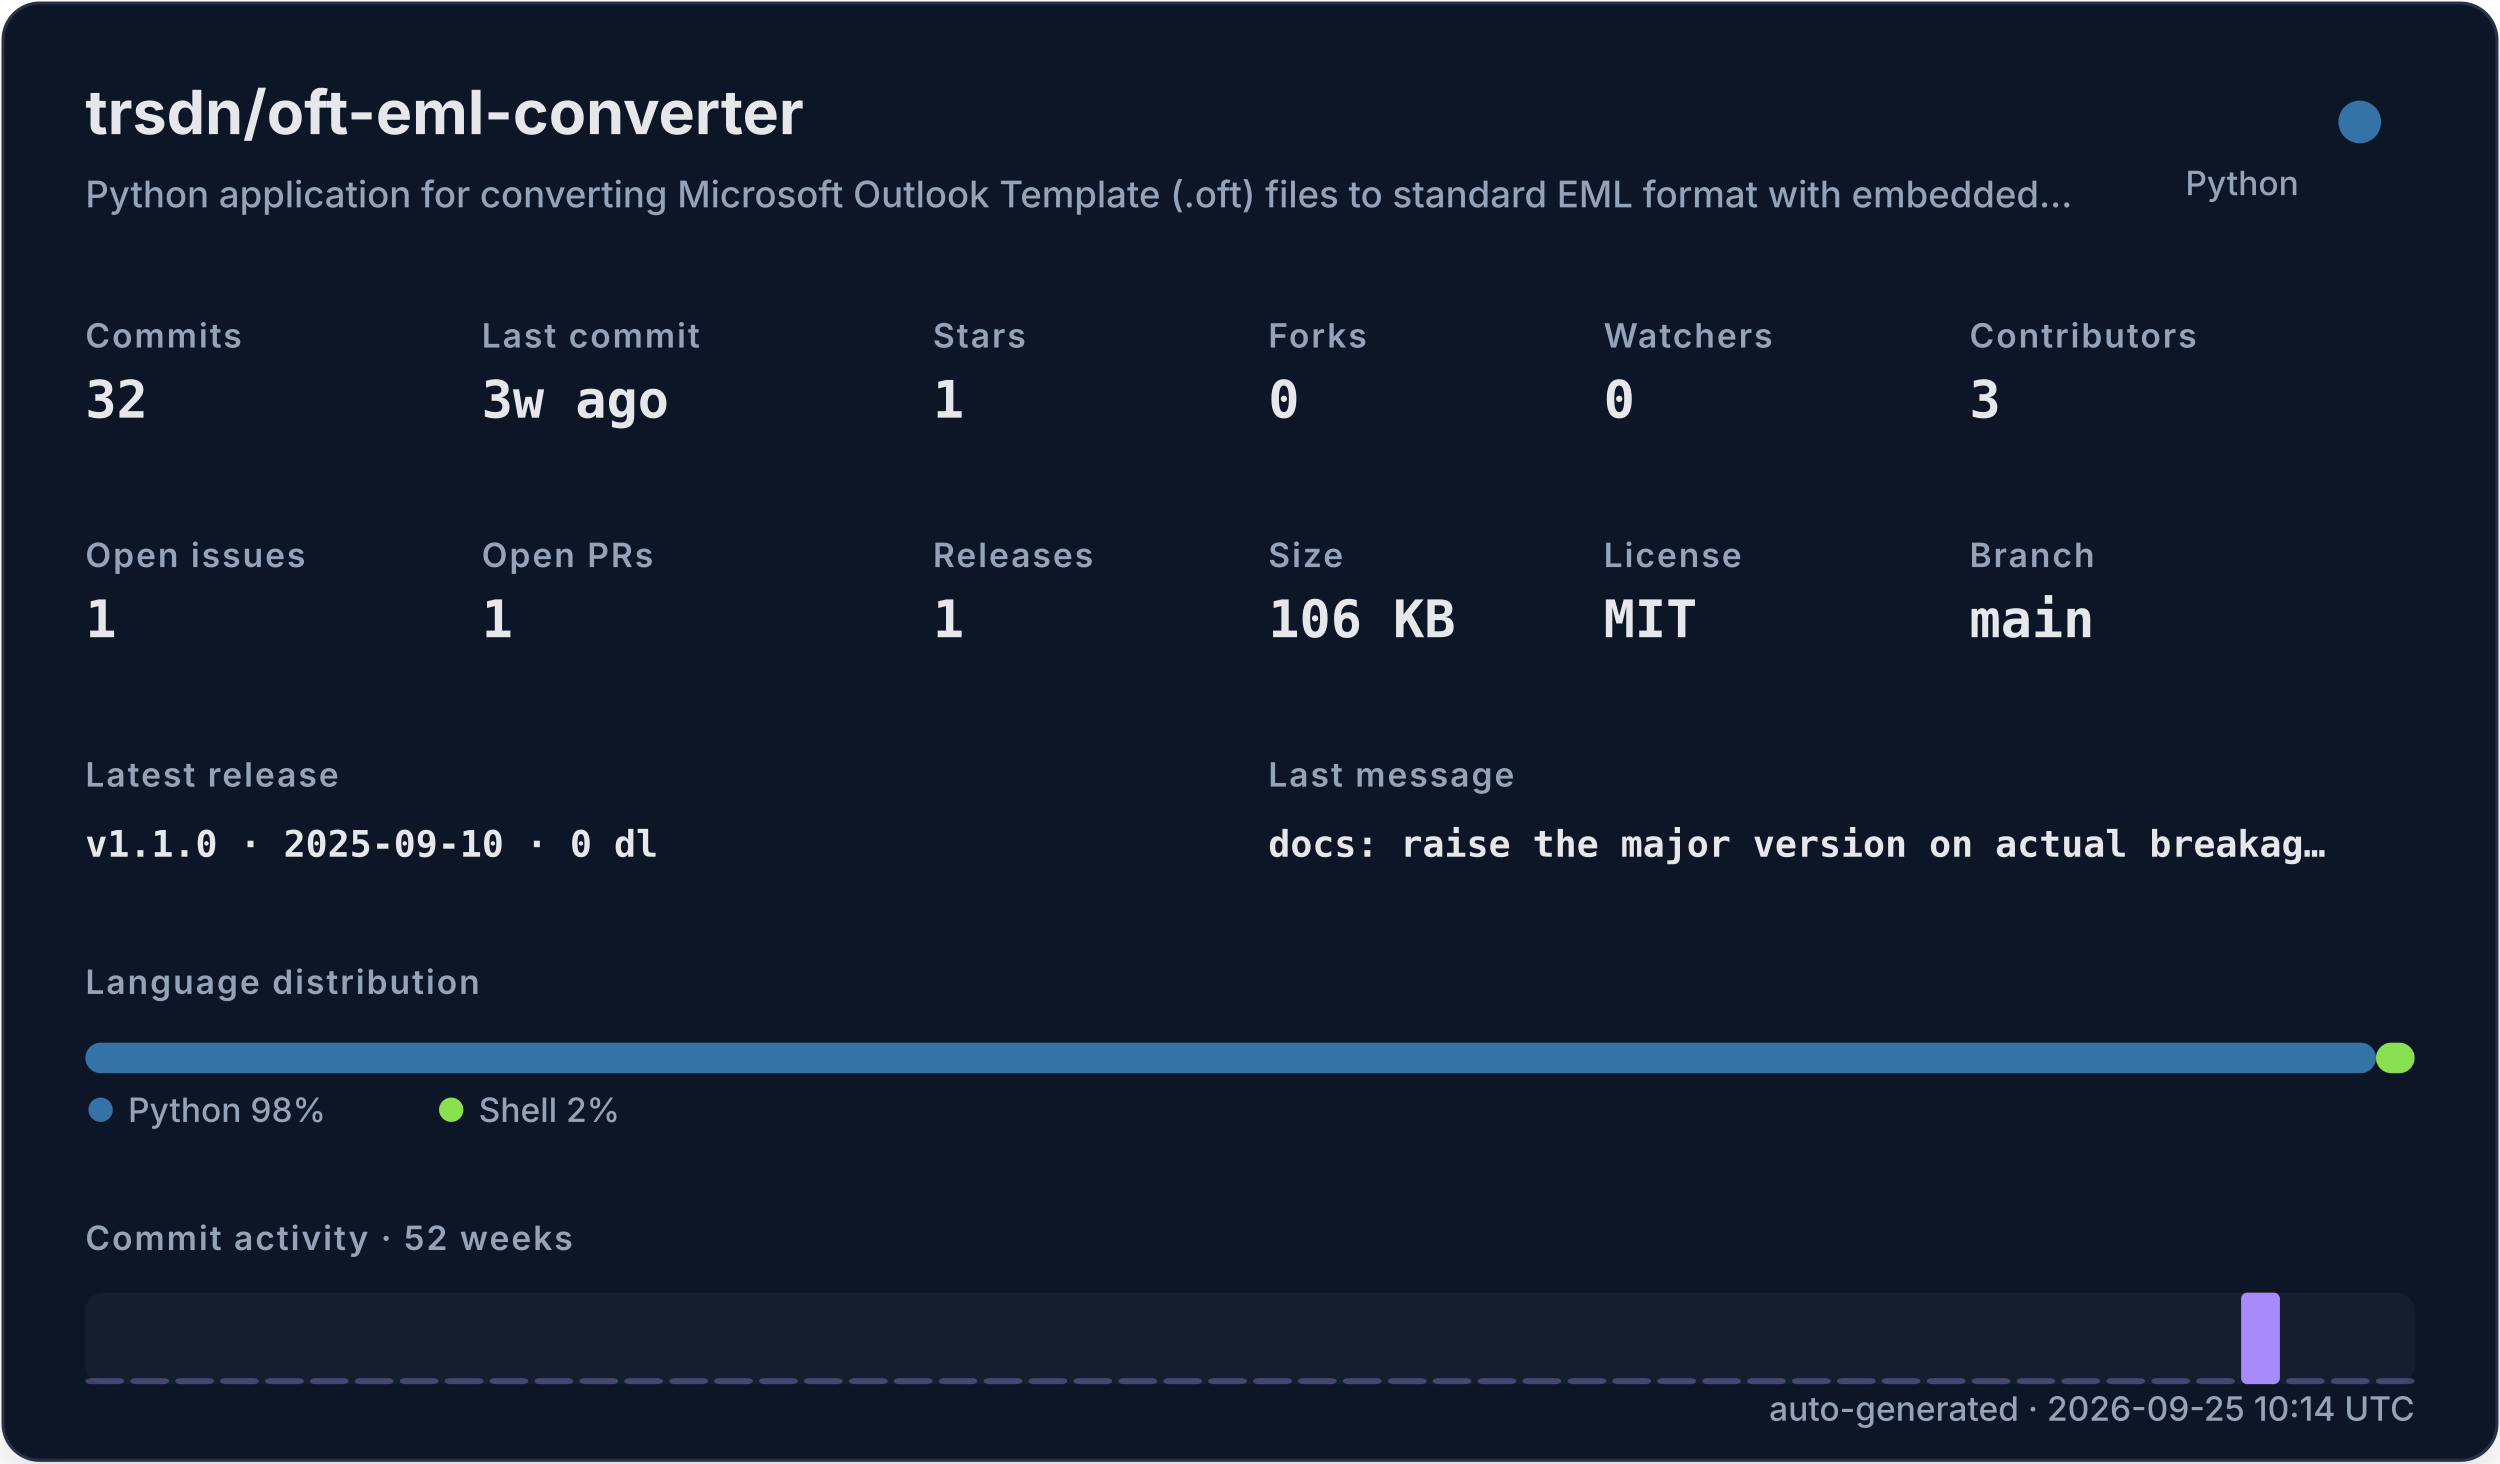
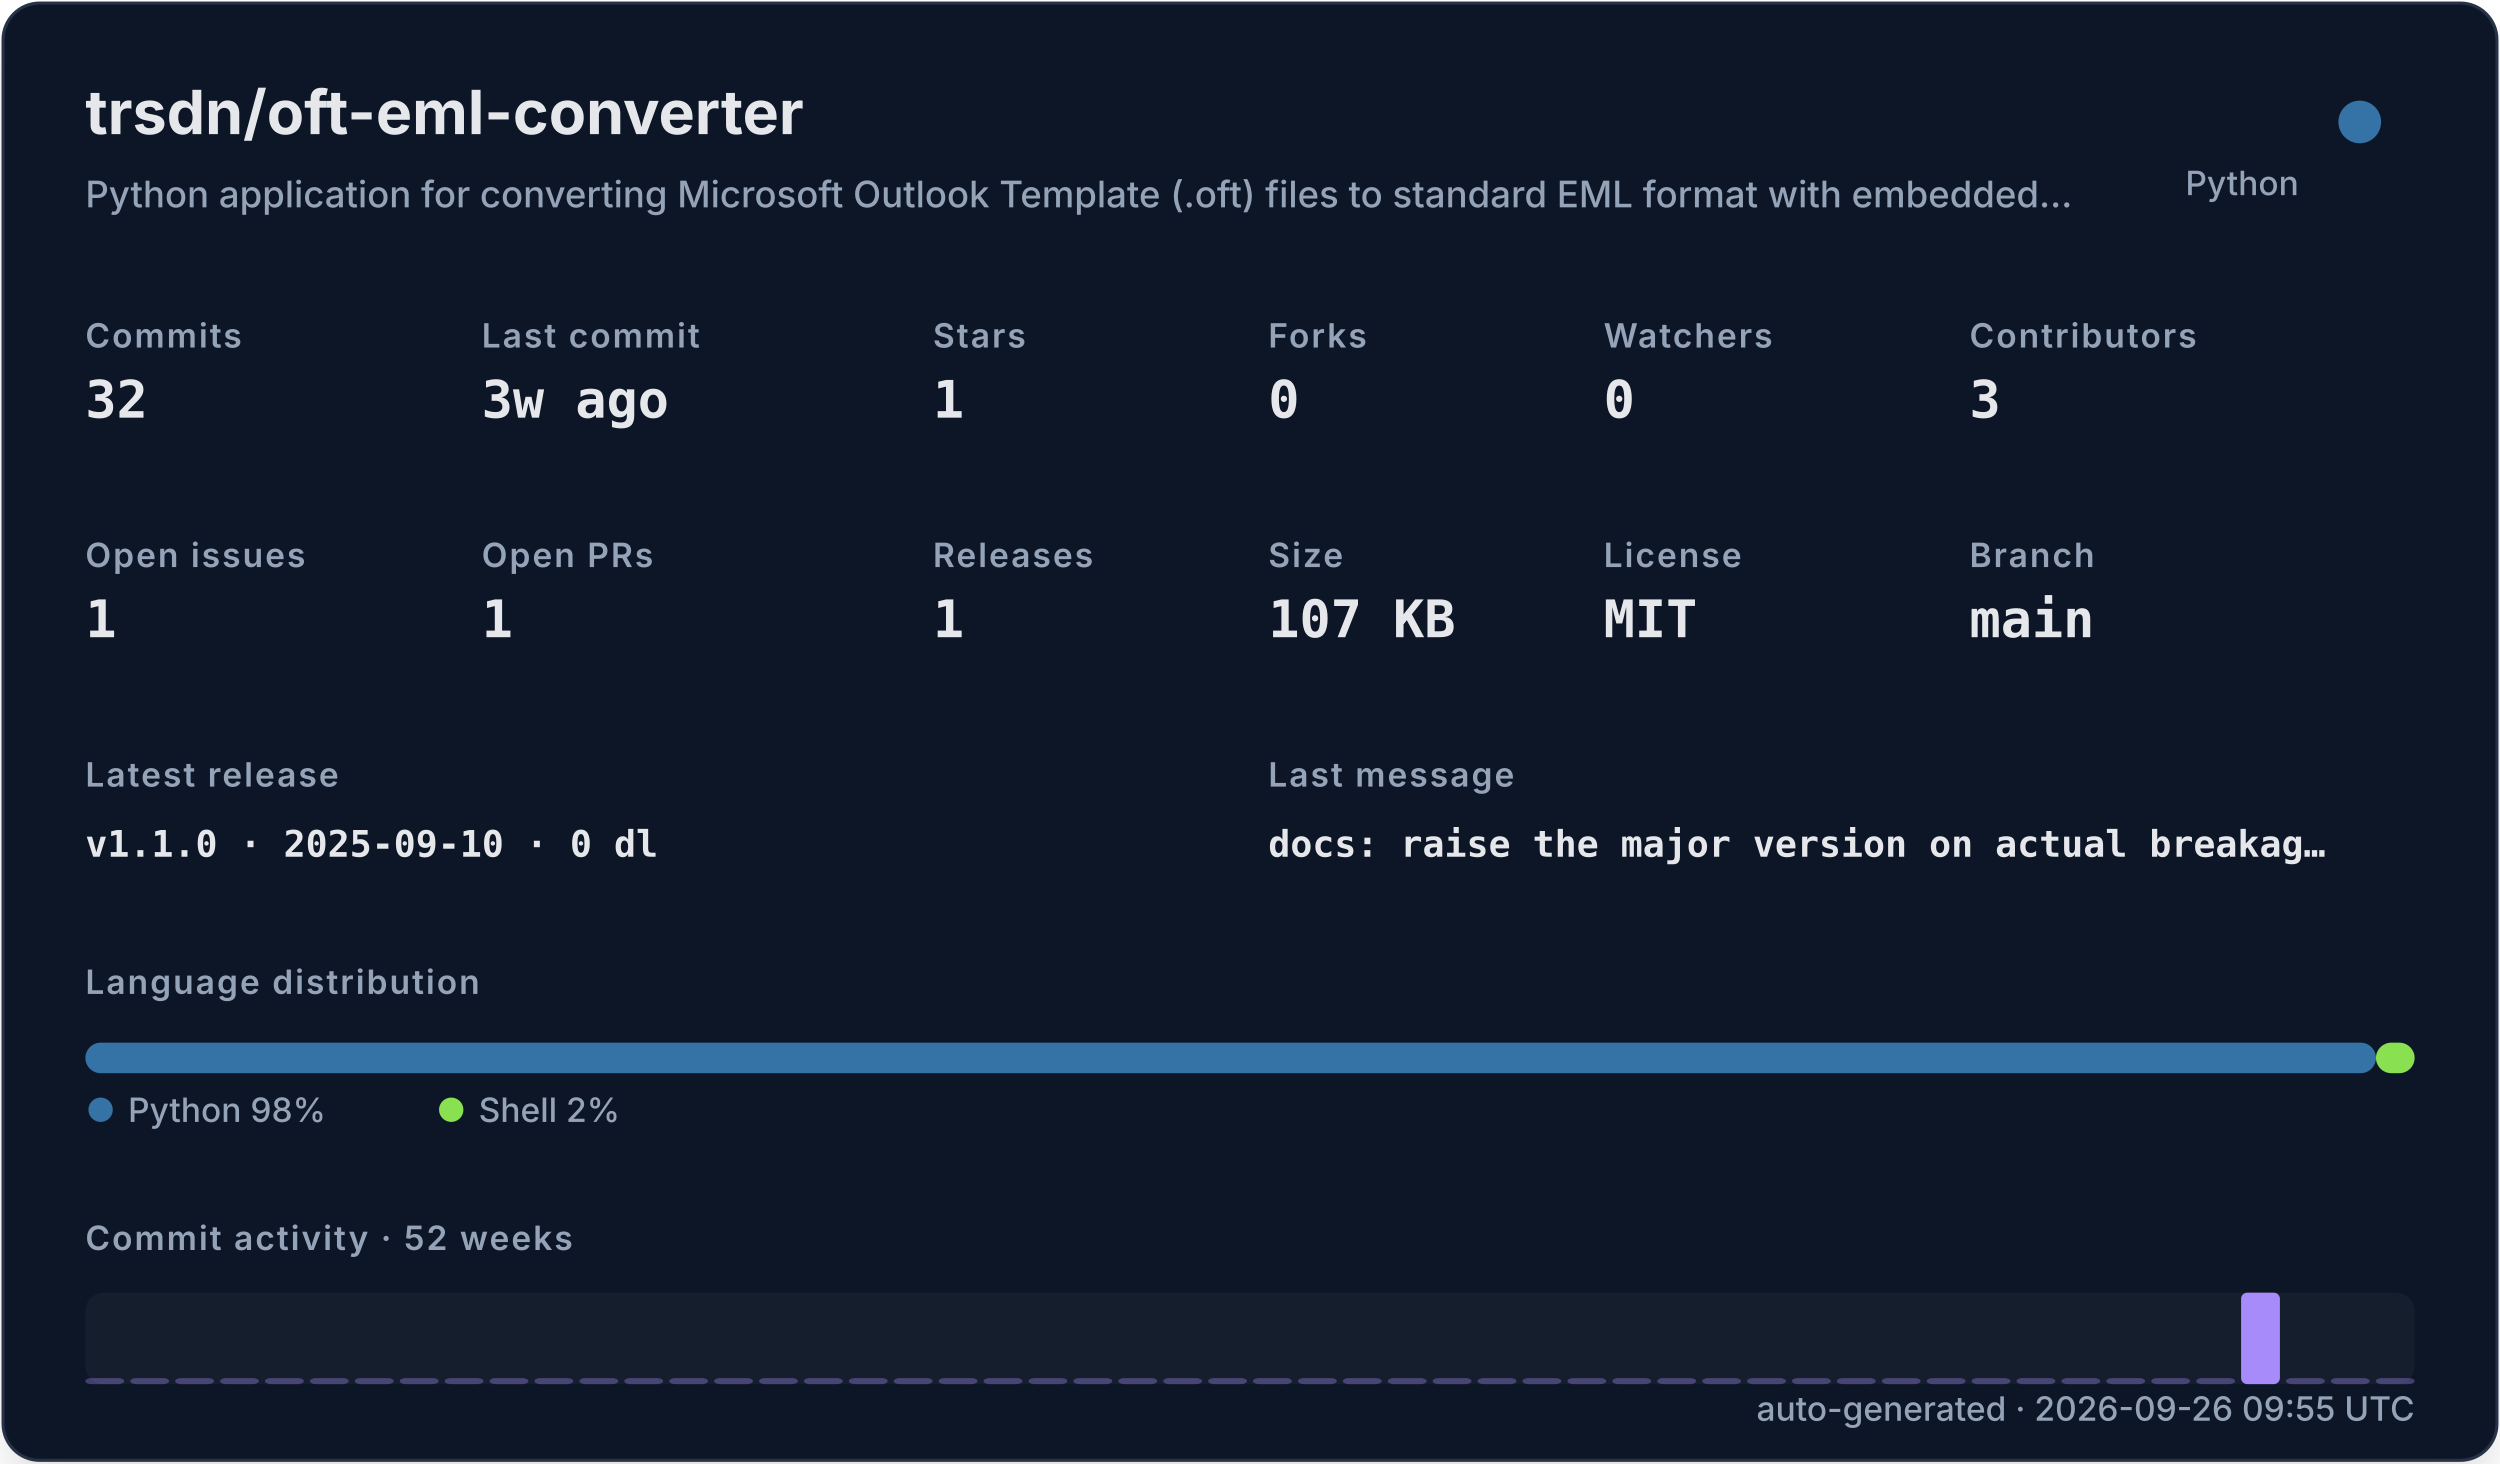
<svg xmlns="http://www.w3.org/2000/svg" width="820" height="480" viewBox="0 0 820 480" role="img">
  <defs>
    <filter id="shadow" x="-10%" y="-10%" width="120%" height="120%">
      <feDropShadow dx="0" dy="8" stdDeviation="10" flood-color="#000000" flood-opacity="0.16" />
    </filter>
    <style>
    .title { font: 700 20px -apple-system,BlinkMacSystemFont,"Segoe UI",sans-serif; fill: #e5e7eb; }
    .subtitle { font: 500 12px -apple-system,BlinkMacSystemFont,"Segoe UI",sans-serif; fill: #94a3b8; }
    .label { font: 600 11px -apple-system,BlinkMacSystemFont,"Segoe UI",sans-serif; fill: #94a3b8; text-transform: uppercase; letter-spacing: .06em; }
    .value { font: 700 17px ui-monospace,SFMono-Regular,Menlo,monospace; fill: #e5e7eb; }
    .small { font: 500 11px -apple-system,BlinkMacSystemFont,"Segoe UI",sans-serif; fill: #94a3b8; }
    .tiny { font: 500 10px -apple-system,BlinkMacSystemFont,"Segoe UI",sans-serif; fill: #94a3b8; }
    .mono { font: 650 12px ui-monospace,SFMono-Regular,Menlo,monospace; fill: #e5e7eb; }
  </style>
  </defs>
  <rect x="1" y="1" width="818" height="478" rx="12" fill="#111827" stroke="#263247" filter="url(#shadow)" />
  <text x="28" y="44" class="title">trsdn/oft-eml-converter</text>
  <text x="28" y="68" class="subtitle">Python application for converting Microsoft Outlook Template (.oft) files to standard EML format with embedded…</text>
  <circle cx="774" cy="40" r="7" fill="#3572A5" />
  <text x="754" y="64" text-anchor="end" class="small">Python</text>
  <text x="28" y="114" class="label">Commits</text>
  <text x="28" y="137" class="value">32</text>
  <text x="158" y="114" class="label">Last commit</text>
  <text x="158" y="137" class="value">3w ago</text>
  <text x="306" y="114" class="label">Stars</text>
  <text x="306" y="137" class="value">1</text>
  <text x="416" y="114" class="label">Forks</text>
  <text x="416" y="137" class="value">0</text>
  <text x="526" y="114" class="label">Watchers</text>
  <text x="526" y="137" class="value">0</text>
  <text x="646" y="114" class="label">Contributors</text>
  <text x="646" y="137" class="value">3</text>
  <text x="28" y="186" class="label">Open issues</text>
  <text x="28" y="209" class="value">1</text>
  <text x="158" y="186" class="label">Open PRs</text>
  <text x="158" y="209" class="value">1</text>
  <text x="306" y="186" class="label">Releases</text>
  <text x="306" y="209" class="value">1</text>
  <text x="416" y="186" class="label">Size</text>
-   <text x="416" y="209" class="value">106 KB</text>
+   <text x="416" y="209" class="value">107 KB</text>
  <text x="526" y="186" class="label">License</text>
  <text x="526" y="209" class="value">MIT</text>
  <text x="646" y="186" class="label">Branch</text>
  <text x="646" y="209" class="value">main</text>
  <text x="28" y="258" class="label">Latest release</text>
  <text x="28" y="281" class="mono">v1.1.0 · 2025-09-10 · 0 dl</text>
  <text x="416" y="258" class="label">Last message</text>
  <text x="416" y="281" class="mono">docs: raise the major version on actual breakag…</text>
  <text x="28" y="326" class="label">Language distribution</text>
  <rect x="28.00" y="342" width="751.32" height="10" rx="5" fill="#3572A5" />
  <rect x="779.32" y="342" width="12.68" height="10" rx="5" fill="#89e051" />
  <circle cx="33" cy="364" r="4" fill="#3572A5" />
  <text x="42" y="368" class="small">Python 98%</text>
  <circle cx="148" cy="364" r="4" fill="#89e051" />
  <text x="157" y="368" class="small">Shell 2%</text>
  <text x="28" y="410" class="label">Commit activity · 52 weeks</text>
  <rect x="28" y="424" width="764" height="30" rx="6" fill="#1f2937" opacity=".42" />
  <rect x="28.00" y="452.00" width="12.73" height="2.00" rx="2" fill="#a78bfa" opacity="0.35" />
  <rect x="42.73" y="452.00" width="12.73" height="2.00" rx="2" fill="#a78bfa" opacity="0.35" />
  <rect x="57.46" y="452.00" width="12.73" height="2.00" rx="2" fill="#a78bfa" opacity="0.35" />
  <rect x="72.19" y="452.00" width="12.73" height="2.00" rx="2" fill="#a78bfa" opacity="0.35" />
  <rect x="86.92" y="452.00" width="12.73" height="2.00" rx="2" fill="#a78bfa" opacity="0.35" />
  <rect x="101.65" y="452.00" width="12.73" height="2.00" rx="2" fill="#a78bfa" opacity="0.35" />
  <rect x="116.38" y="452.00" width="12.73" height="2.00" rx="2" fill="#a78bfa" opacity="0.35" />
  <rect x="131.12" y="452.00" width="12.73" height="2.00" rx="2" fill="#a78bfa" opacity="0.35" />
  <rect x="145.85" y="452.00" width="12.73" height="2.00" rx="2" fill="#a78bfa" opacity="0.35" />
  <rect x="160.58" y="452.00" width="12.73" height="2.00" rx="2" fill="#a78bfa" opacity="0.35" />
  <rect x="175.31" y="452.00" width="12.73" height="2.00" rx="2" fill="#a78bfa" opacity="0.35" />
  <rect x="190.04" y="452.00" width="12.73" height="2.00" rx="2" fill="#a78bfa" opacity="0.35" />
  <rect x="204.77" y="452.00" width="12.73" height="2.00" rx="2" fill="#a78bfa" opacity="0.35" />
  <rect x="219.50" y="452.00" width="12.73" height="2.00" rx="2" fill="#a78bfa" opacity="0.35" />
  <rect x="234.23" y="452.00" width="12.73" height="2.00" rx="2" fill="#a78bfa" opacity="0.35" />
  <rect x="248.96" y="452.00" width="12.73" height="2.00" rx="2" fill="#a78bfa" opacity="0.35" />
  <rect x="263.69" y="452.00" width="12.73" height="2.00" rx="2" fill="#a78bfa" opacity="0.35" />
  <rect x="278.42" y="452.00" width="12.73" height="2.00" rx="2" fill="#a78bfa" opacity="0.35" />
  <rect x="293.15" y="452.00" width="12.73" height="2.00" rx="2" fill="#a78bfa" opacity="0.35" />
  <rect x="307.88" y="452.00" width="12.73" height="2.00" rx="2" fill="#a78bfa" opacity="0.35" />
  <rect x="322.62" y="452.00" width="12.73" height="2.00" rx="2" fill="#a78bfa" opacity="0.35" />
  <rect x="337.35" y="452.00" width="12.73" height="2.00" rx="2" fill="#a78bfa" opacity="0.35" />
  <rect x="352.08" y="452.00" width="12.73" height="2.00" rx="2" fill="#a78bfa" opacity="0.35" />
  <rect x="366.81" y="452.00" width="12.73" height="2.00" rx="2" fill="#a78bfa" opacity="0.35" />
  <rect x="381.54" y="452.00" width="12.73" height="2.00" rx="2" fill="#a78bfa" opacity="0.35" />
  <rect x="396.27" y="452.00" width="12.73" height="2.00" rx="2" fill="#a78bfa" opacity="0.35" />
  <rect x="411.00" y="452.00" width="12.73" height="2.00" rx="2" fill="#a78bfa" opacity="0.35" />
  <rect x="425.73" y="452.00" width="12.73" height="2.00" rx="2" fill="#a78bfa" opacity="0.35" />
  <rect x="440.46" y="452.00" width="12.73" height="2.00" rx="2" fill="#a78bfa" opacity="0.35" />
  <rect x="455.19" y="452.00" width="12.73" height="2.00" rx="2" fill="#a78bfa" opacity="0.35" />
  <rect x="469.92" y="452.00" width="12.73" height="2.00" rx="2" fill="#a78bfa" opacity="0.35" />
  <rect x="484.65" y="452.00" width="12.73" height="2.00" rx="2" fill="#a78bfa" opacity="0.35" />
  <rect x="499.38" y="452.00" width="12.73" height="2.00" rx="2" fill="#a78bfa" opacity="0.35" />
  <rect x="514.12" y="452.00" width="12.73" height="2.00" rx="2" fill="#a78bfa" opacity="0.35" />
  <rect x="528.85" y="452.00" width="12.73" height="2.00" rx="2" fill="#a78bfa" opacity="0.35" />
  <rect x="543.58" y="452.00" width="12.73" height="2.00" rx="2" fill="#a78bfa" opacity="0.35" />
  <rect x="558.31" y="452.00" width="12.73" height="2.00" rx="2" fill="#a78bfa" opacity="0.35" />
  <rect x="573.04" y="452.00" width="12.73" height="2.00" rx="2" fill="#a78bfa" opacity="0.35" />
  <rect x="587.77" y="452.00" width="12.73" height="2.00" rx="2" fill="#a78bfa" opacity="0.35" />
  <rect x="602.50" y="452.00" width="12.73" height="2.00" rx="2" fill="#a78bfa" opacity="0.35" />
  <rect x="617.23" y="452.00" width="12.73" height="2.00" rx="2" fill="#a78bfa" opacity="0.35" />
  <rect x="631.96" y="452.00" width="12.73" height="2.00" rx="2" fill="#a78bfa" opacity="0.35" />
  <rect x="646.69" y="452.00" width="12.73" height="2.00" rx="2" fill="#a78bfa" opacity="0.35" />
  <rect x="661.42" y="452.00" width="12.73" height="2.00" rx="2" fill="#a78bfa" opacity="0.35" />
  <rect x="676.15" y="452.00" width="12.73" height="2.00" rx="2" fill="#a78bfa" opacity="0.35" />
  <rect x="690.88" y="452.00" width="12.73" height="2.00" rx="2" fill="#a78bfa" opacity="0.35" />
  <rect x="705.62" y="452.00" width="12.73" height="2.00" rx="2" fill="#a78bfa" opacity="0.35" />
  <rect x="720.35" y="452.00" width="12.73" height="2.00" rx="2" fill="#a78bfa" opacity="0.35" />
  <rect x="735.08" y="424.00" width="12.73" height="30.00" rx="2" fill="#a78bfa" opacity="1.00" />
  <rect x="749.81" y="452.00" width="12.73" height="2.00" rx="2" fill="#a78bfa" opacity="0.35" />
  <rect x="764.54" y="452.00" width="12.73" height="2.00" rx="2" fill="#a78bfa" opacity="0.35" />
  <rect x="779.27" y="452.00" width="12.73" height="2.00" rx="2" fill="#a78bfa" opacity="0.35" />
-   <text x="792" y="466" text-anchor="end" class="small">auto-generated · 2026-09-25 10:14 UTC</text>
+   <text x="792" y="466" text-anchor="end" class="small">auto-generated · 2026-09-26 09:55 UTC</text>
</svg>
